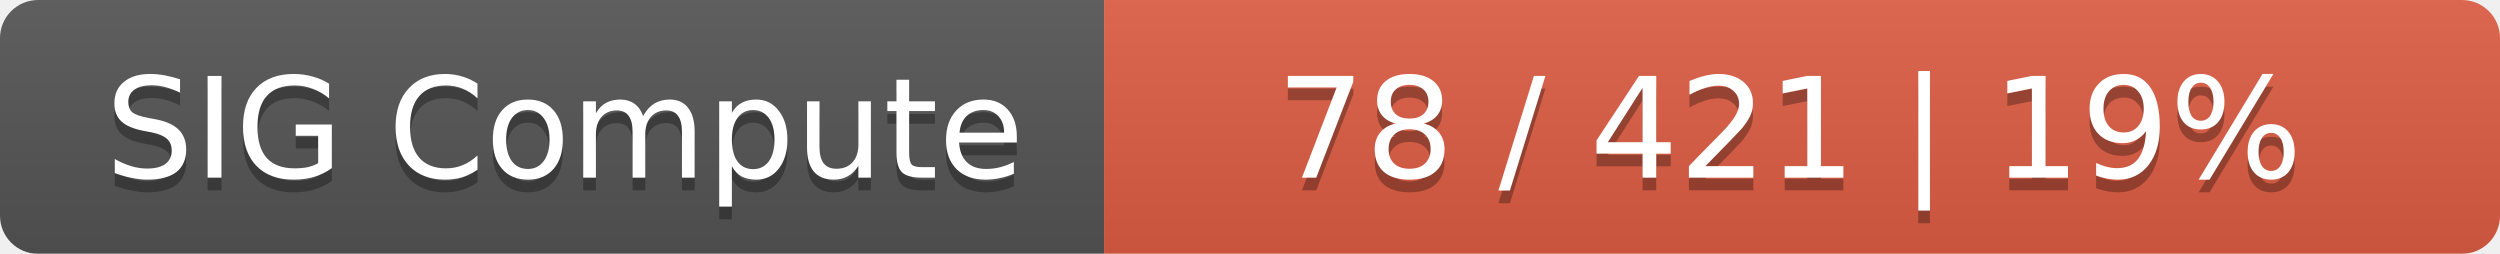
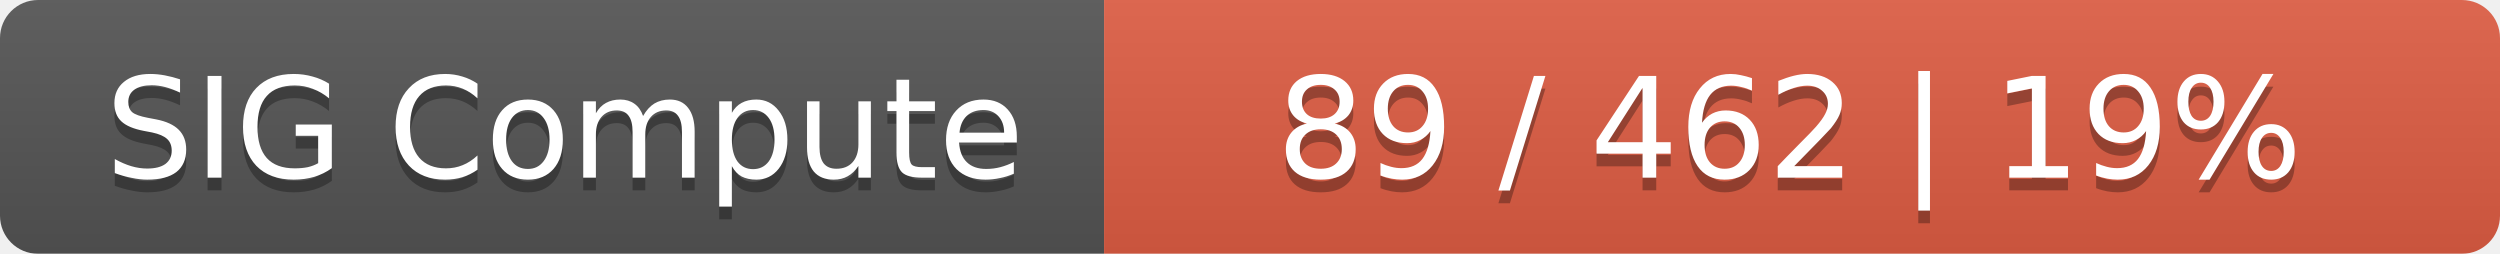
<svg xmlns="http://www.w3.org/2000/svg" width="197" height="20">
  <linearGradient id="smooth" x2="0" y2="100%">
    <stop offset="0" stop-color="#bbb" stop-opacity=".1" />
    <stop offset="1" stop-opacity=".1" />
  </linearGradient>
  <mask id="round">
    <rect width="197" height="20" rx="3" fill="#fff" />
  </mask>
  <g mask="url(#round)">
    <rect width="87" height="20" fill="#555" />
    <rect x="87" width="110" height="20" fill="#e05d44" />
    <rect width="197" height="20" fill="url(#smooth)" />
  </g>
  <g fill="#fff" text-anchor="middle" font-family="DejaVu Sans,Verdana,Geneva,sans-serif" font-size="11">
    <text x="44.5" y="15" fill="#010101" fill-opacity=".3">SIG Compute</text>
    <text x="44.5" y="14">SIG Compute</text>
-     <text x="141" y="15" fill="#010101" fill-opacity=".3">78 / 421    |    19%</text>
-     <text x="141" y="14">78 / 421    |    19%</text>
+     <text x="141" y="15" fill="#010101" fill-opacity=".3">89 / 462    |    19%</text>
+     <text x="141" y="14">89 / 462    |    19%</text>
  </g>
</svg>
